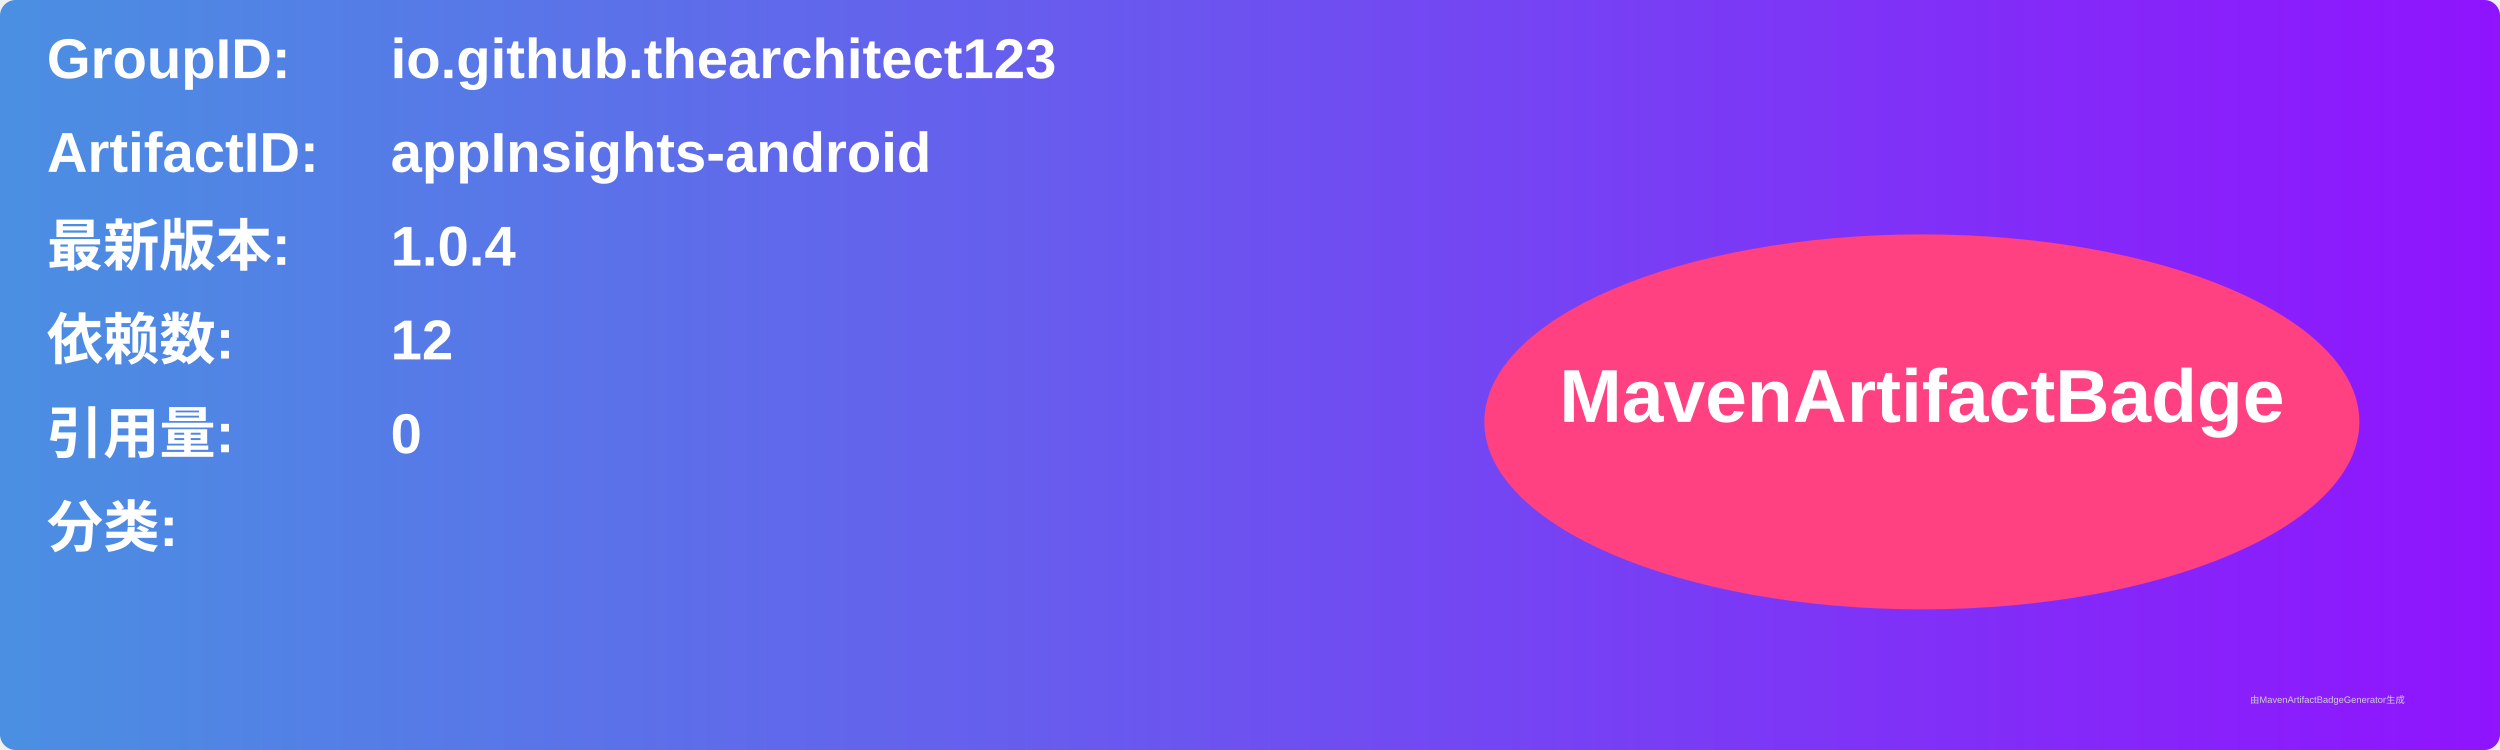
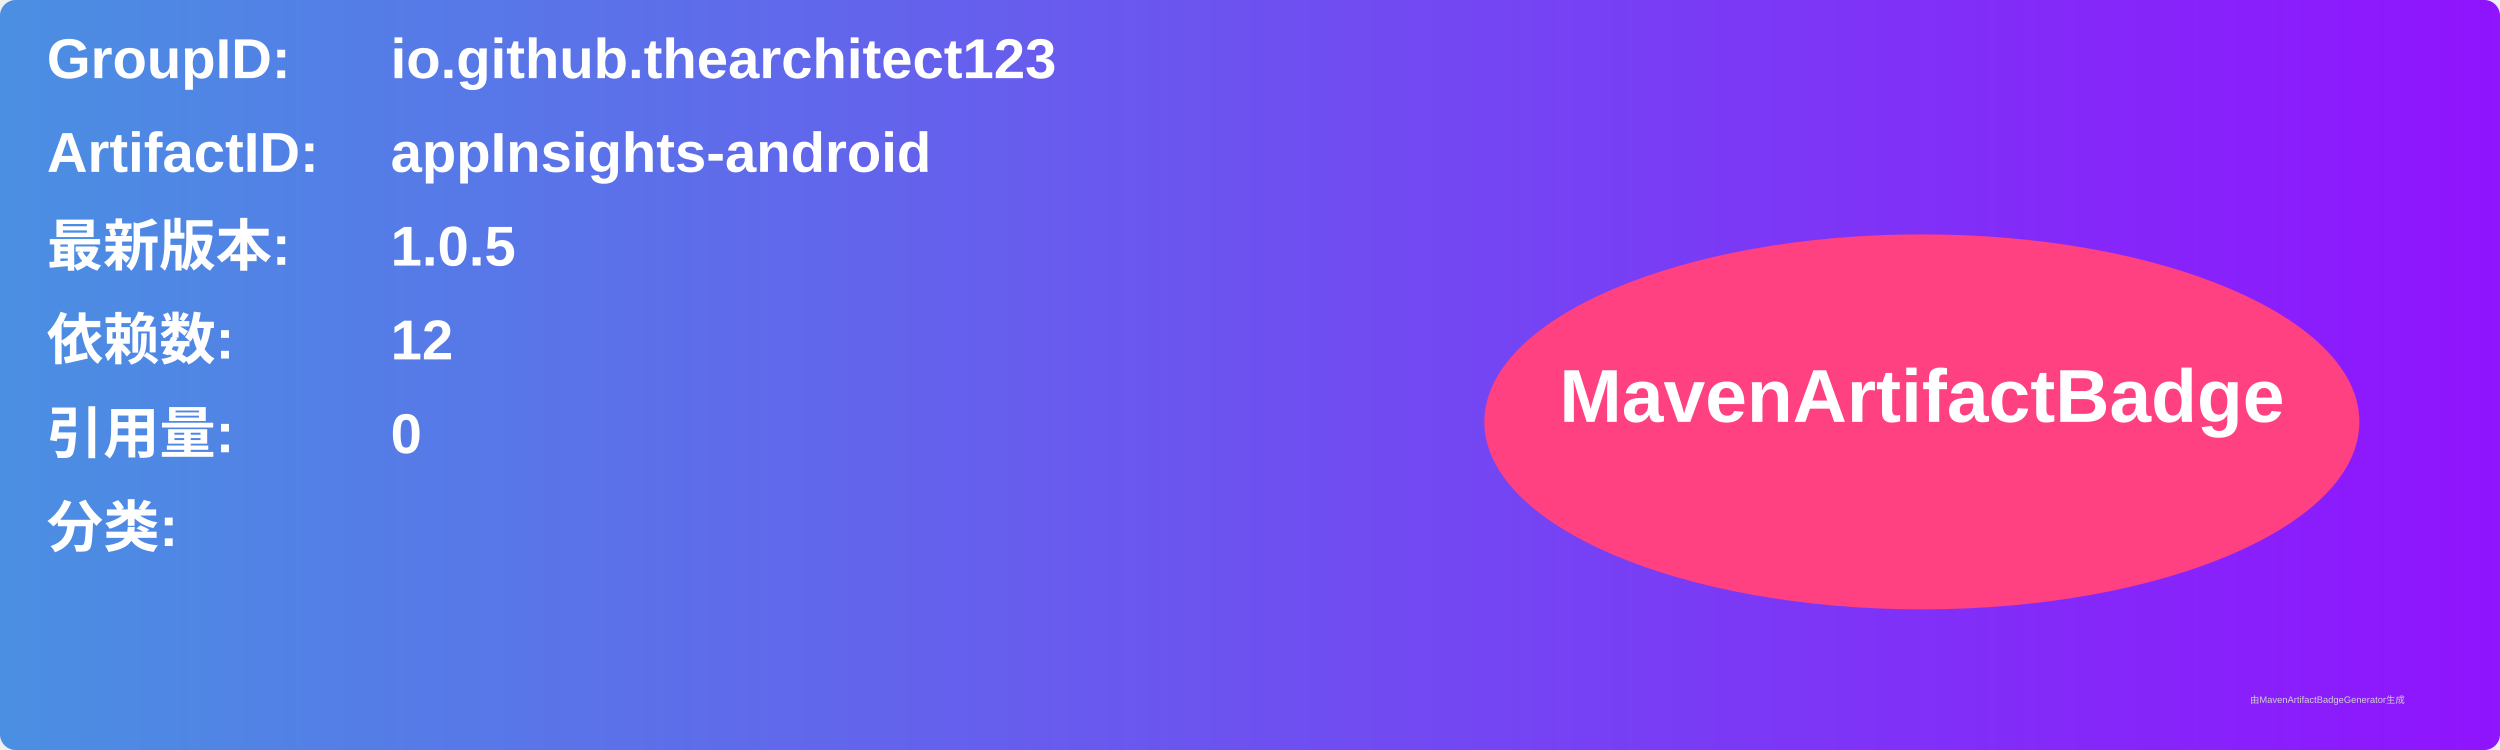
<svg xmlns="http://www.w3.org/2000/svg" width="800" height="240" viewBox="0 0 800 240">
  <linearGradient id="grad" x1="0%" y1="0%" x2="100%" y2="0%">
    <stop offset="0%" stop-color="#4a90e2" />
    <stop offset="100%" stop-color="#9013fe" />
  </linearGradient>
  <rect width="100%" height="100%" rx="5" ry="5" fill="url(#grad)" />
  <g transform="translate(15, 15)">
    <text x="0" y="10" font-family="Arial" font-size="18" fill="white" font-weight="bold" width="260">GroupID:</text>
    <text x="110" y="10" font-family="Arial" font-size="18" fill="white" font-weight="bold" width="460">io.github.thearchitect123</text>
    <text x="0" y="40" font-family="Arial" font-size="18" fill="white" font-weight="bold" width="260">ArtifactID:</text>
    <text x="110" y="40" font-family="Arial" font-size="18" fill="white" font-weight="bold" width="460">appInsights-android</text>
    <text x="0" y="70" font-family="Arial" font-size="18" fill="white" font-weight="bold">最新版本:</text>
    <text x="110" y="70" font-family="Arial" font-size="18" fill="white" font-weight="bold">
-       <tspan font-weight="bold">1.0.4</tspan>
+       <tspan font-weight="bold">1.0.5</tspan>
    </text>
    <text x="0" y="100" font-family="Arial" font-size="18" fill="white" font-weight="bold">依赖数: </text>
    <text x="110" y="100" font-family="Arial" font-size="18" fill="white">
      <tspan font-weight="bold">12</tspan>
    </text>
    <text x="0" y="130" font-family="Arial" font-size="18" fill="white" font-weight="bold">引用量: </text>
    <text x="110" y="130" font-family="Arial" font-size="18" fill="white">
      <tspan font-weight="bold">0</tspan>
    </text>
    <text x="0" y="160" font-family="Arial" font-size="18" fill="white" font-weight="bold">分类:</text>
    <text x="10" y="190" font-family="Arial" font-size="10" fill="white">
      <tspan font-weight="bold" />
    </text>
    <ellipse cx="600" cy="120" rx="140" ry="60" fill="#ff4081" />
    <text x="600" y="120" text-anchor="middle" font-family="Arial" font-size="24" fill="white" font-weight="bold">MavenArtifactBadge</text>
  </g>
  <text x="720" y="225" font-family="Arial" font-size="3" fill="#d0d0d0">由MavenArtifactBadgeGenerator生成</text>
</svg>
